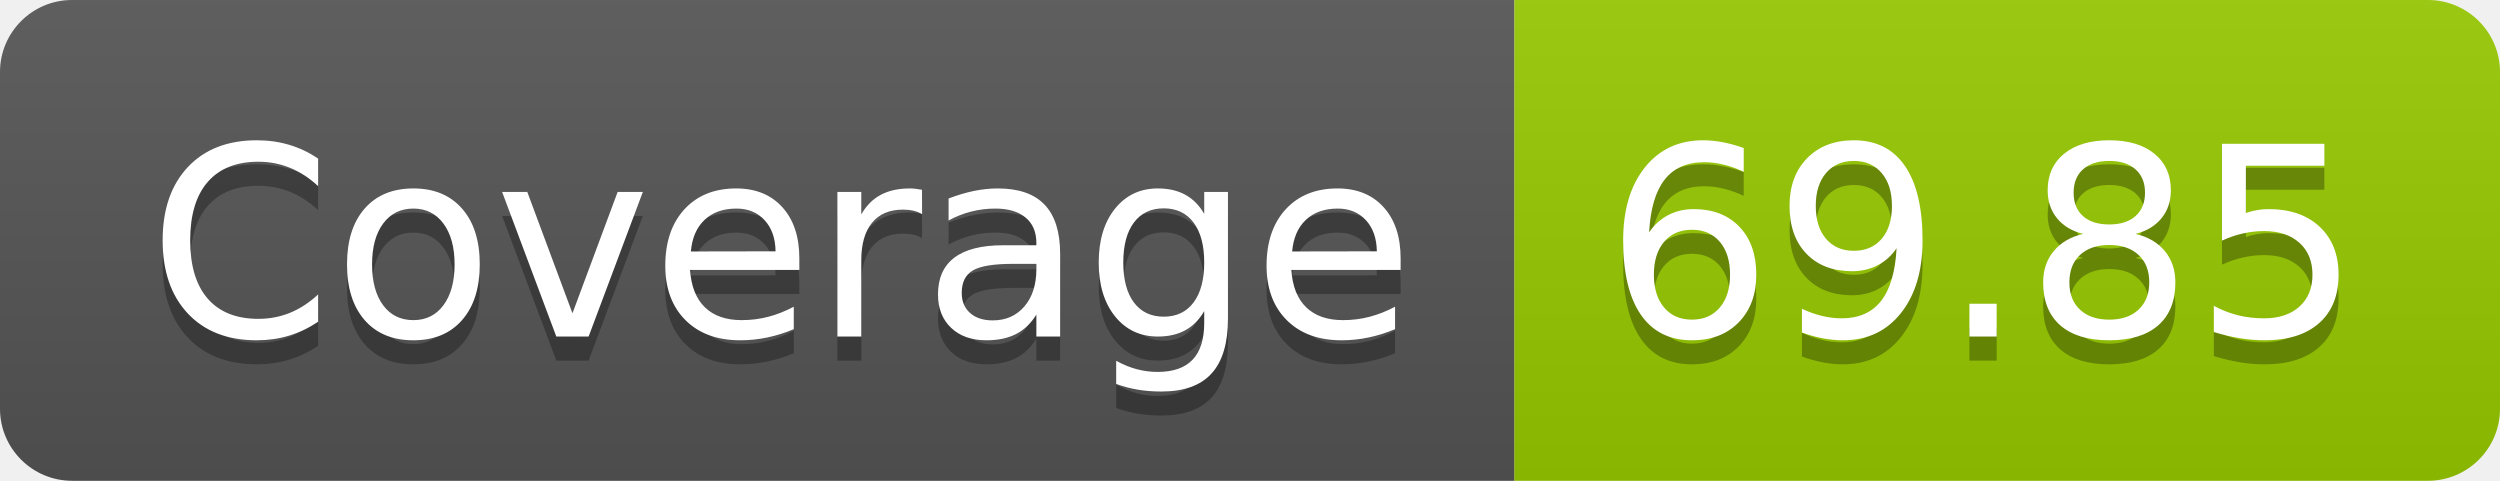
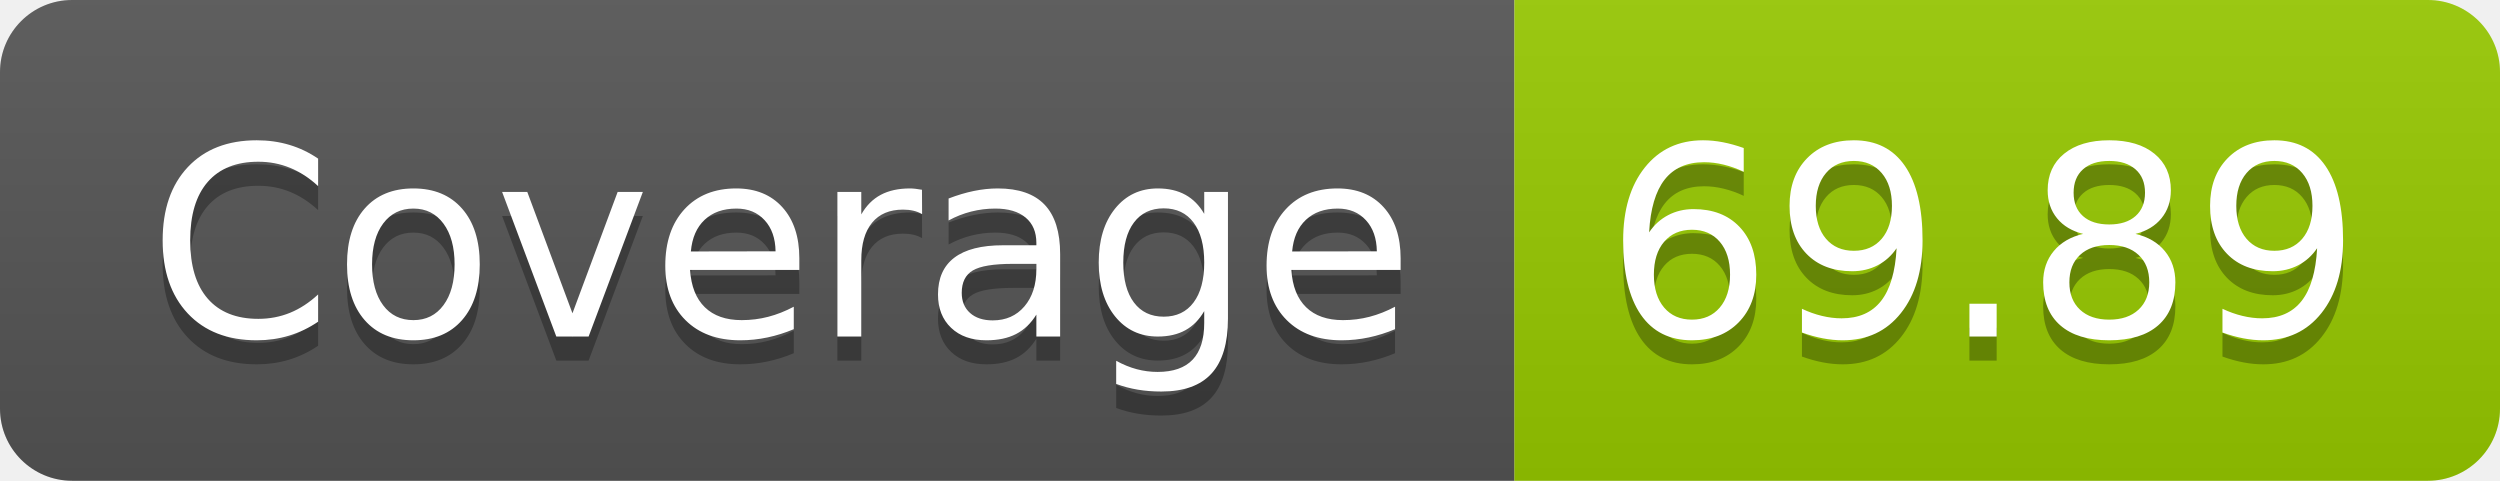
- <svg xmlns="http://www.w3.org/2000/svg" width="104" height="20" role="img" aria-label="Coverage: 69.85">
+ <svg xmlns="http://www.w3.org/2000/svg" width="104" height="20" role="img" aria-label="Coverage: 69.89">
  <linearGradient id="s" x2="0" y2="100%">
    <stop offset="0" stop-color="#bbb" stop-opacity=".1" />
    <stop offset="1" stop-opacity=".1" />
  </linearGradient>
  <clipPath id="r">
    <rect width="104" height="20" rx="3" fill="#fff" />
  </clipPath>
  <g clip-path="url(#r)">
    <rect width="63" height="20" fill="#555" />
    <rect x="63" width="41" height="20" fill="#97ca00" />
    <rect width="104" height="20" fill="url(#s)" />
  </g>
  <g fill="#fff" text-anchor="middle" font-family="Verdana,Geneva,DejaVu Sans,sans-serif" text-rendering="geometricPrecision" font-size="110">
    <text aria-hidden="true" x="325" y="150" fill="#010101" fill-opacity=".3" transform="scale(.1)" textLength="530">Coverage</text>
    <text x="325" y="140" transform="scale(.1)" fill="#fff" textLength="530">Coverage</text>
-     <text aria-hidden="true" x="825" y="150" fill="#010101" fill-opacity=".3" transform="scale(.1)" textLength="310">69.85</text>
-     <text x="825" y="140" transform="scale(.1)" fill="#fff" textLength="310">69.85</text>
+     <text aria-hidden="true" x="825" y="150" fill="#010101" fill-opacity=".3" transform="scale(.1)" textLength="310">69.89</text>
+     <text x="825" y="140" transform="scale(.1)" fill="#fff" textLength="310">69.89</text>
  </g>
</svg>
